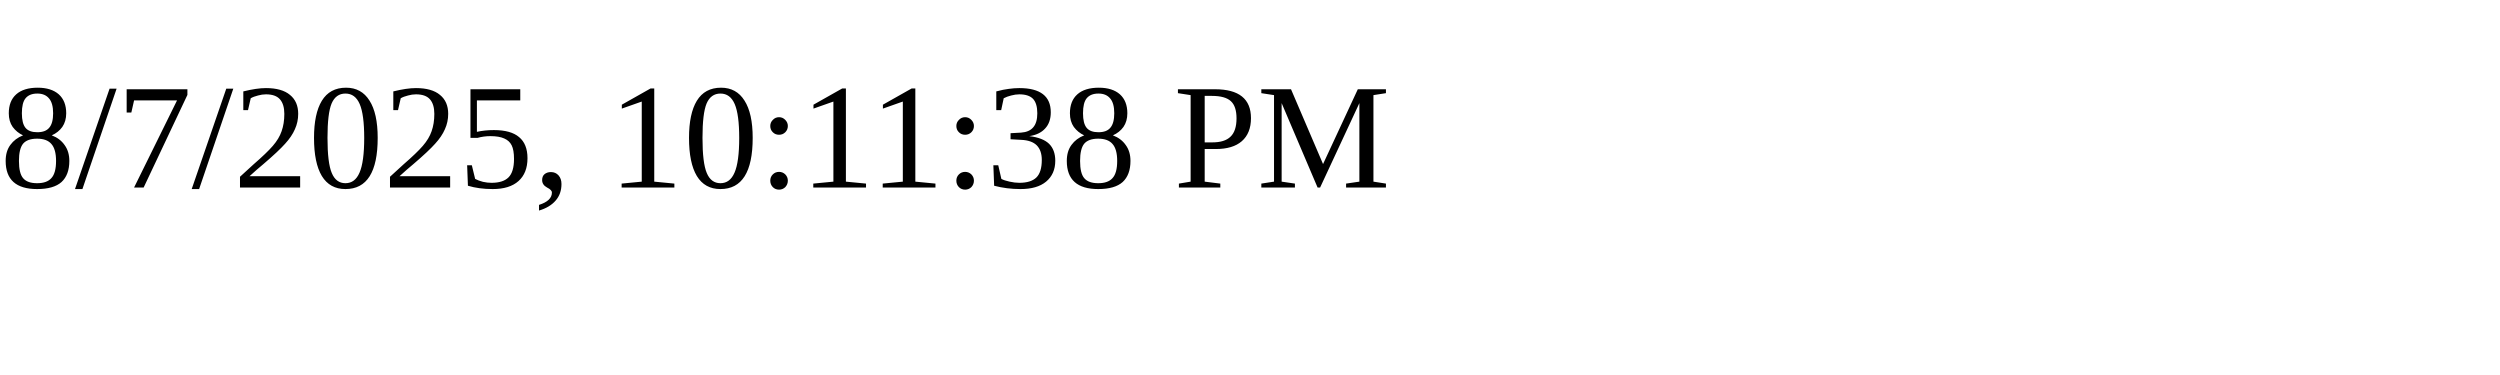
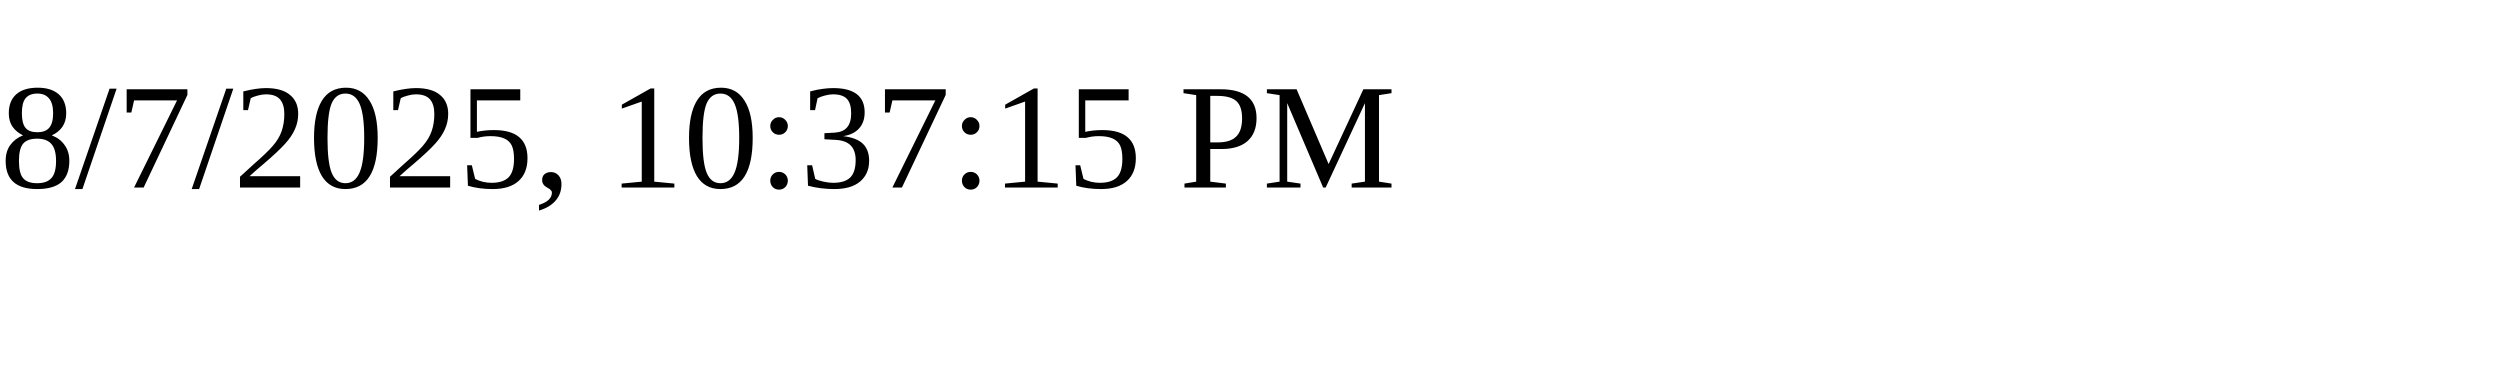
<svg xmlns="http://www.w3.org/2000/svg" height="30" width="200">
-   <text x="0" y="15">8/7/2025, 10:11:38 PM</text>
+   <text x="0" y="15">8/7/2025, 10:37:15 PM</text>
</svg>
